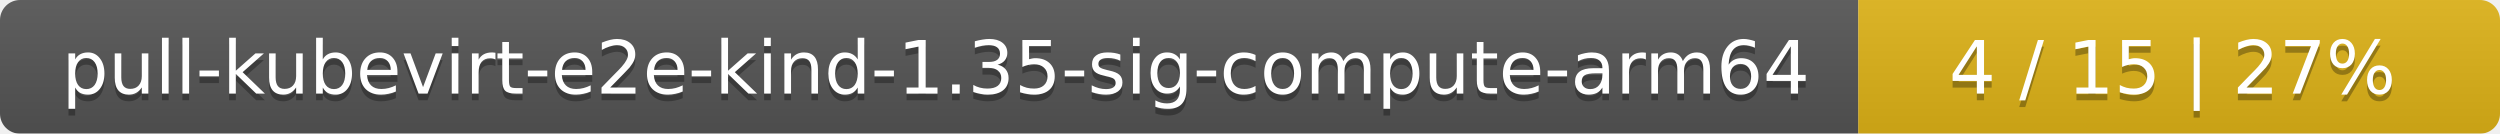
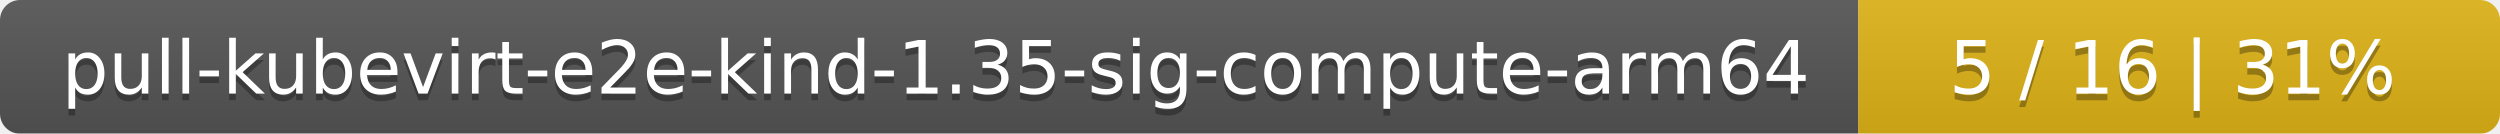
<svg xmlns="http://www.w3.org/2000/svg" width="374" height="20">
  <linearGradient id="smooth" x2="0" y2="100%">
    <stop offset="0" stop-color="#bbb" stop-opacity=".1" />
    <stop offset="1" stop-opacity=".1" />
  </linearGradient>
  <mask id="round">
    <rect width="374" height="20" rx="3" fill="#fff" />
  </mask>
  <g mask="url(#round)">
    <rect width="278" height="20" fill="#555" />
    <rect x="278" width="96" height="20" fill="#dfb317" />
    <rect width="374" height="20" fill="url(#smooth)" />
  </g>
  <g fill="#fff" text-anchor="middle" font-family="DejaVu Sans,Verdana,Geneva,sans-serif" font-size="11">
    <text x="140" y="15" fill="#010101" fill-opacity=".3">pull-kubevirt-e2e-kind-1.35-sig-compute-arm64</text>
    <text x="140" y="14">pull-kubevirt-e2e-kind-1.35-sig-compute-arm64</text>
-     <text x="325" y="15" fill="#010101" fill-opacity=".3">4 / 15    |    27%</text>
-     <text x="325" y="14">4 / 15    |    27%</text>
+     <text x="325" y="15" fill="#010101" fill-opacity=".3">5 / 16    |    31%</text>
+     <text x="325" y="14">5 / 16    |    31%</text>
  </g>
</svg>
